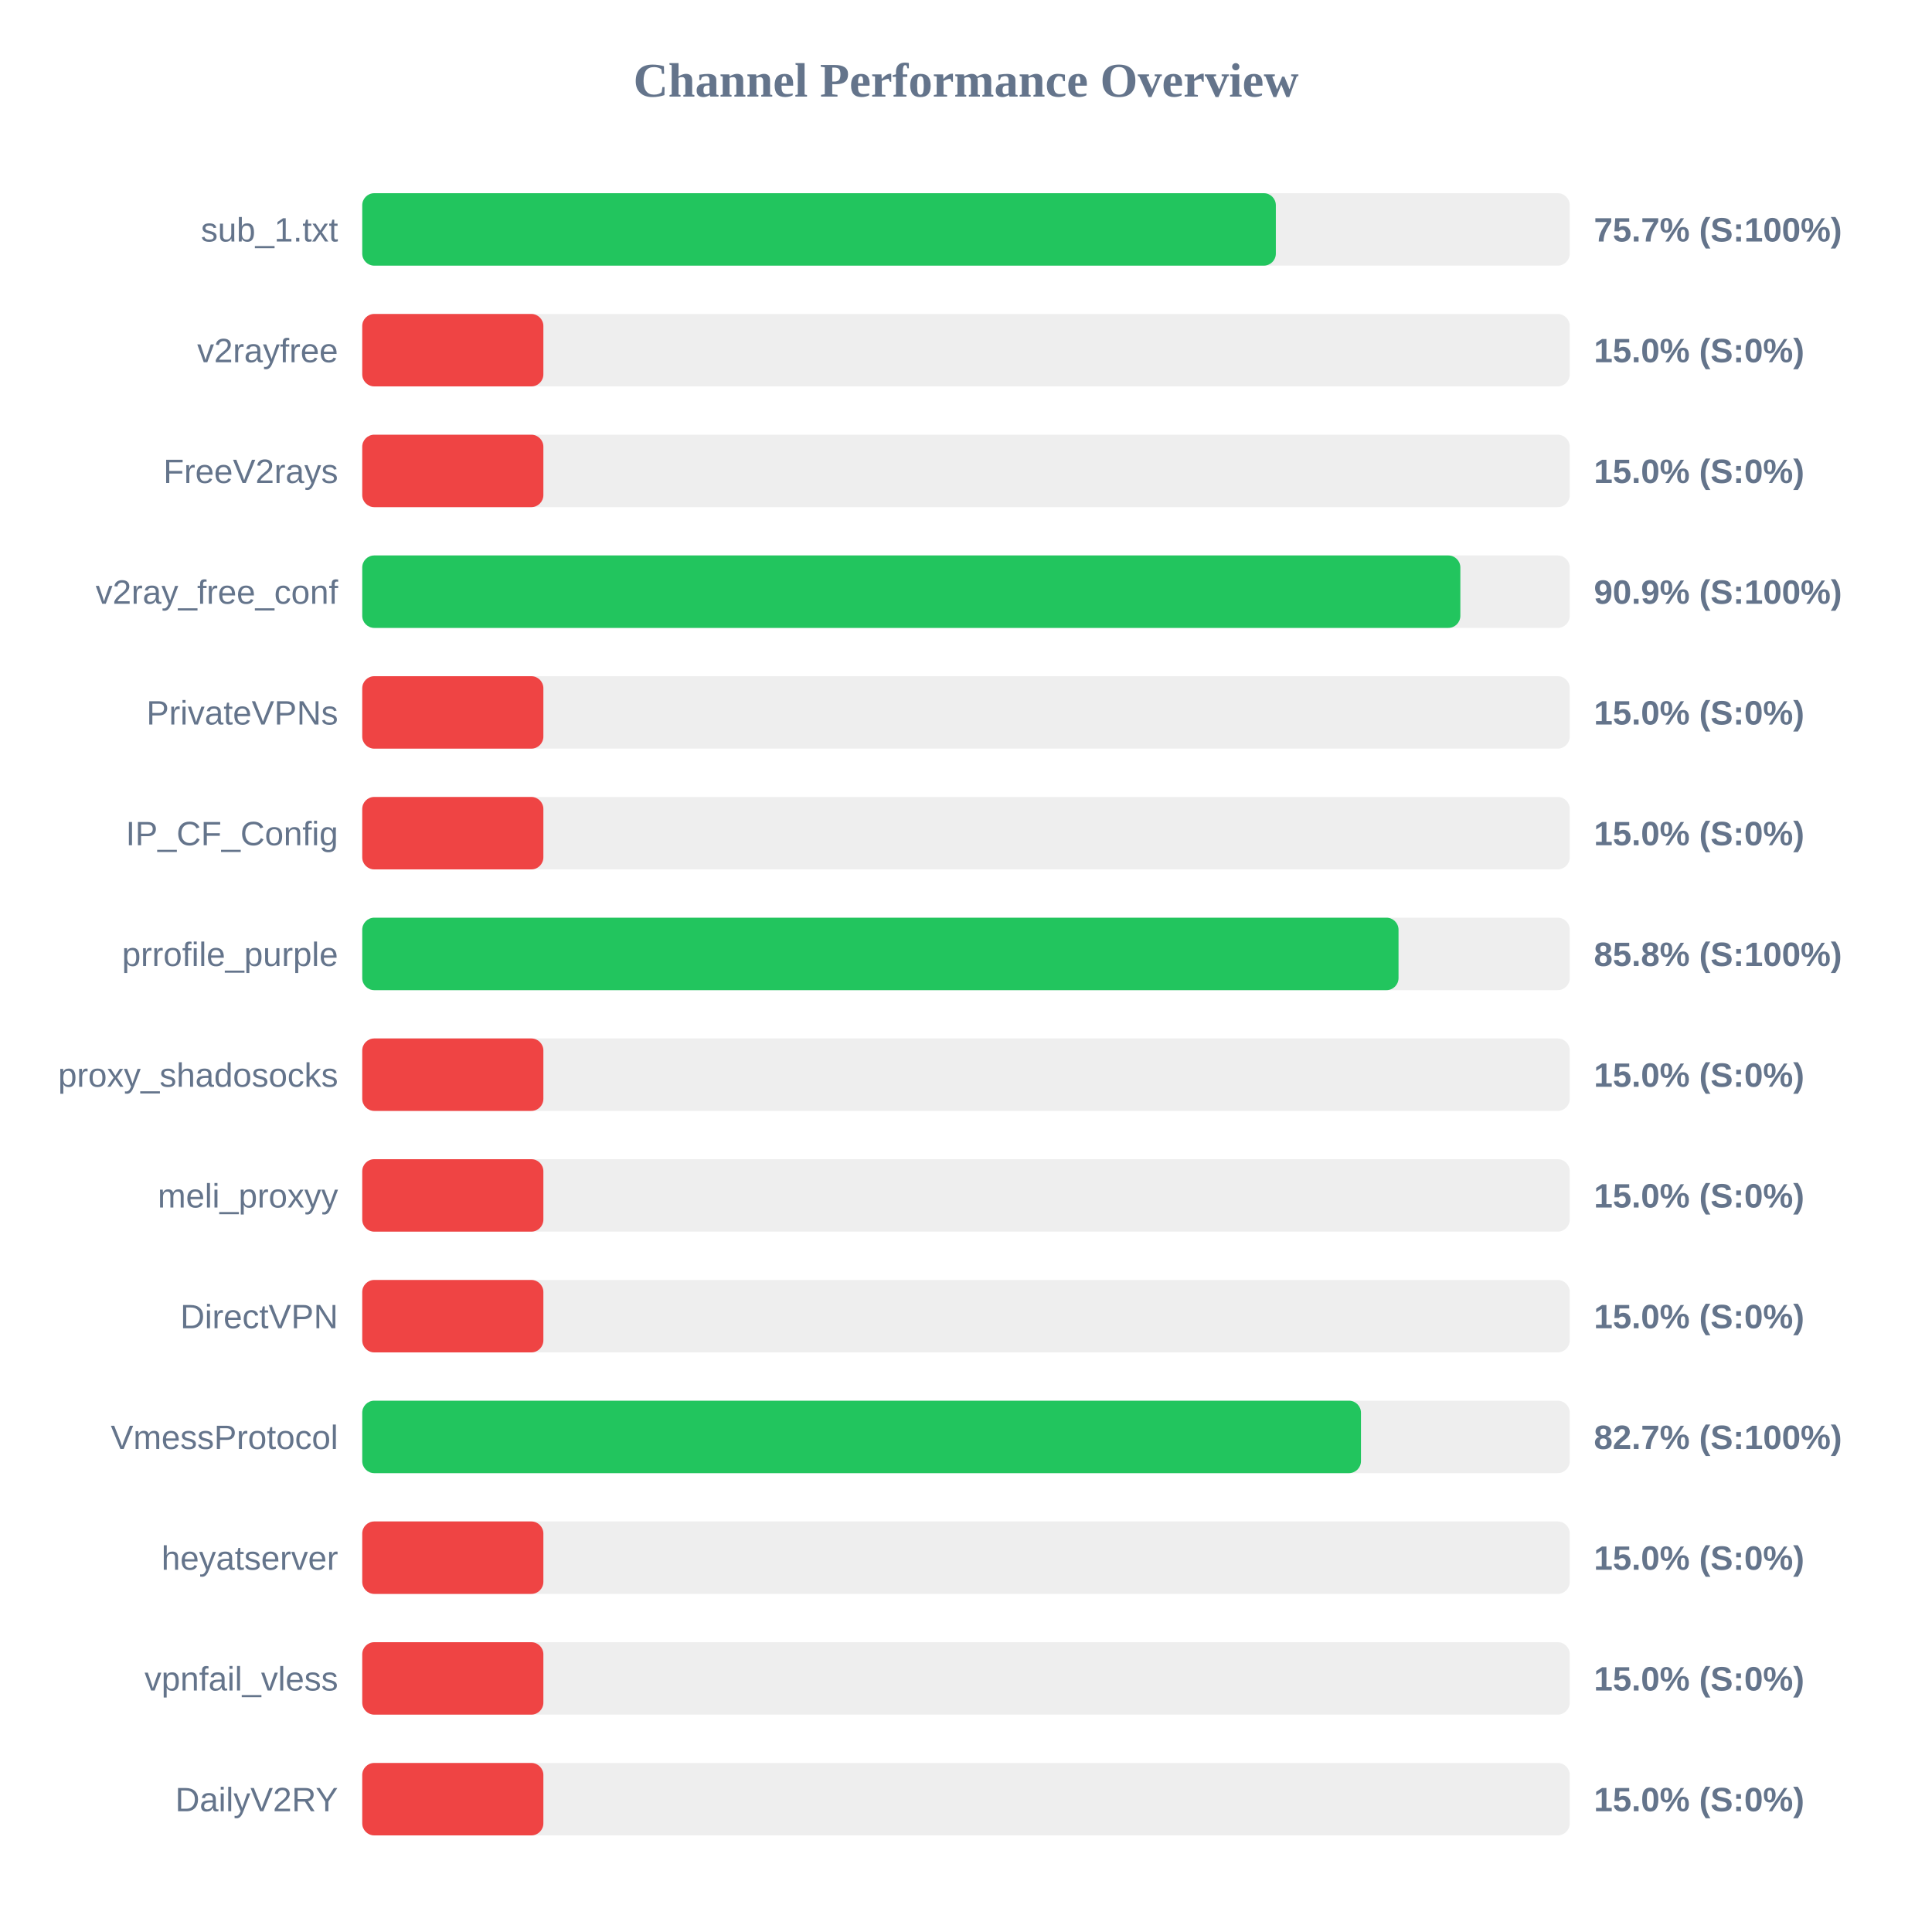
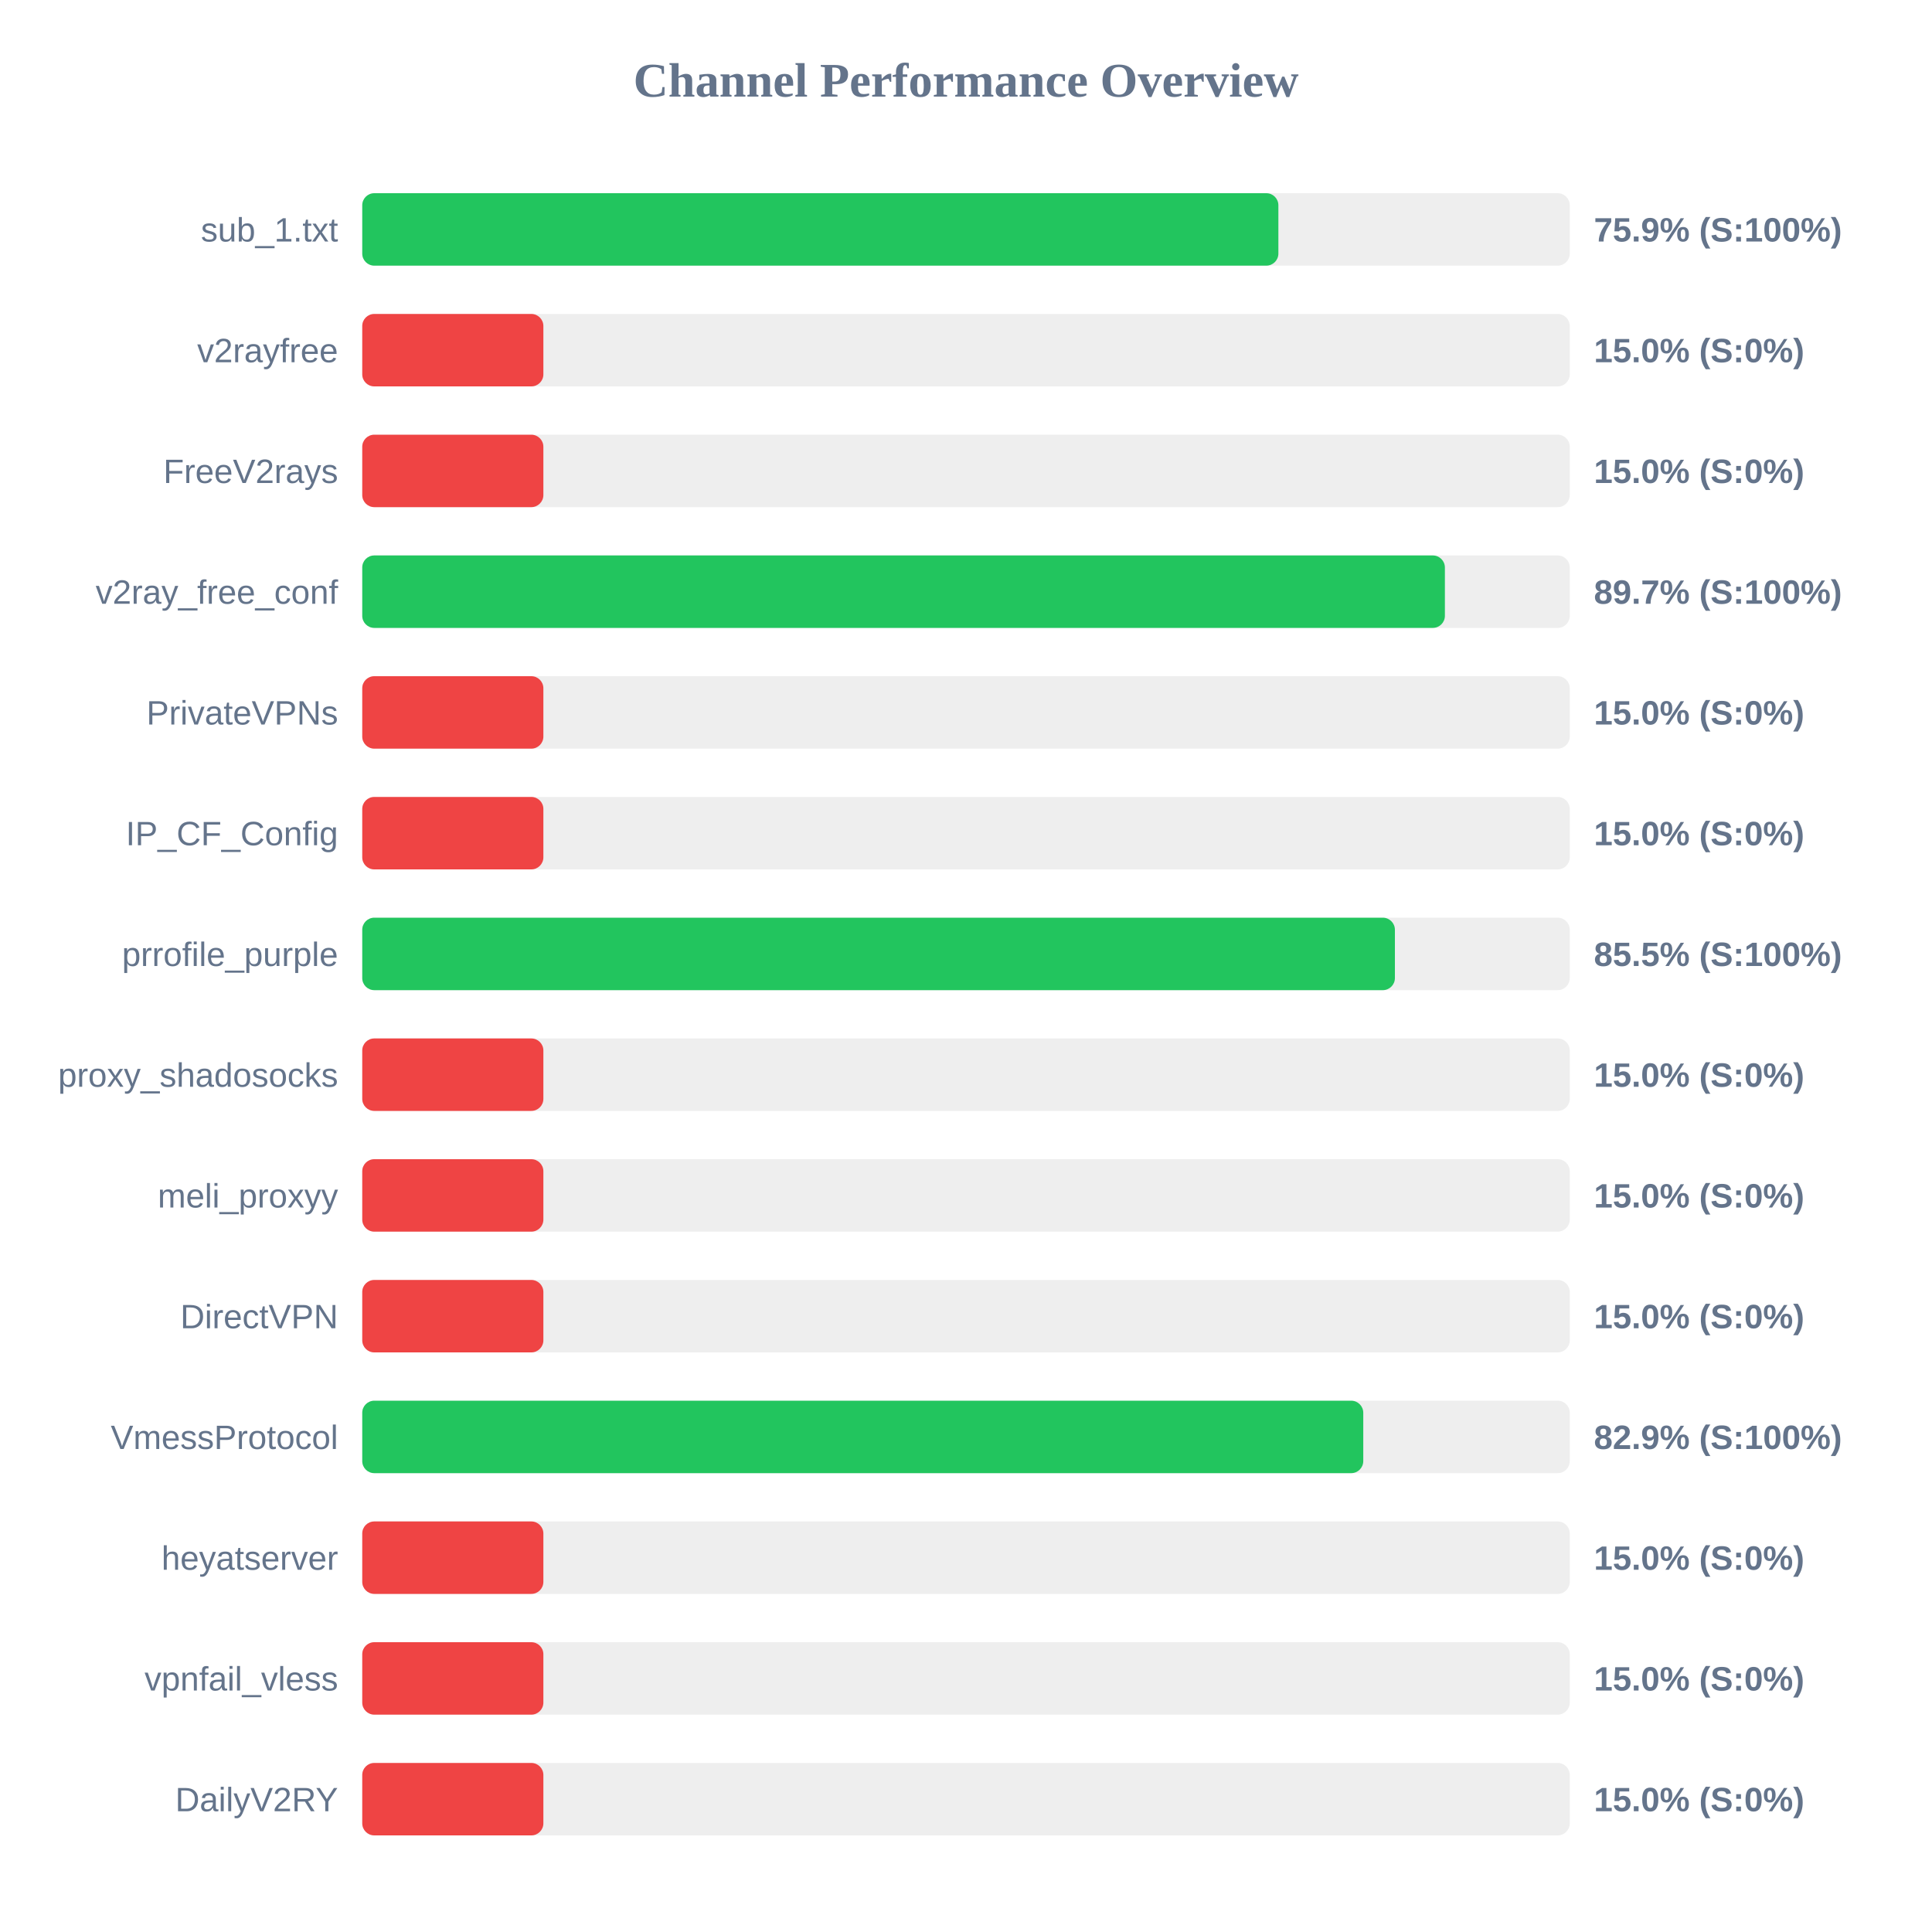
<svg xmlns="http://www.w3.org/2000/svg" width="800" height="800" version="1.1">
  <style>
        .row { font: 14px Arial; fill: #64748b; }
        .score { font: bold 14px Arial; fill: #64748b; }
    </style>
  <text x="400" y="40" text-anchor="middle" font-size="20px" font-weight="bold" fill="#64748b">Channel Performance Overview</text>
  <rect x="150" y="80" width="500" height="30" fill="#eee" rx="5" />
-   <rect x="150" y="80" width="378.3" height="30" fill="#22c55e" rx="5" />
+   <rect x="150" y="80" width="379.35" height="30" fill="#22c55e" rx="5" />
  <text x="140" y="100" text-anchor="end" class="row">sub_1.txt</text>
-   <text x="660" y="100" text-anchor="start" class="score">75.7% (S:100%)</text>
+   <text x="660" y="100" text-anchor="start" class="score">75.9% (S:100%)</text>
  <rect x="150" y="130" width="500" height="30" fill="#eee" rx="5" />
  <rect x="150" y="130" width="75.0" height="30" fill="#ef4444" rx="5" />
  <text x="140" y="150" text-anchor="end" class="row">v2rayfree</text>
  <text x="660" y="150" text-anchor="start" class="score">15.0% (S:0%)</text>
  <rect x="150" y="180" width="500" height="30" fill="#eee" rx="5" />
  <rect x="150" y="180" width="75.0" height="30" fill="#ef4444" rx="5" />
  <text x="140" y="200" text-anchor="end" class="row">FreeV2rays</text>
  <text x="660" y="200" text-anchor="start" class="score">15.0% (S:0%)</text>
  <rect x="150" y="230" width="500" height="30" fill="#eee" rx="5" />
-   <rect x="150" y="230" width="454.7" height="30" fill="#22c55e" rx="5" />
+   <rect x="150" y="230" width="448.3" height="30" fill="#22c55e" rx="5" />
  <text x="140" y="250" text-anchor="end" class="row">v2ray_free_conf</text>
-   <text x="660" y="250" text-anchor="start" class="score">90.9% (S:100%)</text>
+   <text x="660" y="250" text-anchor="start" class="score">89.7% (S:100%)</text>
  <rect x="150" y="280" width="500" height="30" fill="#eee" rx="5" />
  <rect x="150" y="280" width="75.0" height="30" fill="#ef4444" rx="5" />
  <text x="140" y="300" text-anchor="end" class="row">PrivateVPNs</text>
  <text x="660" y="300" text-anchor="start" class="score">15.0% (S:0%)</text>
  <rect x="150" y="330" width="500" height="30" fill="#eee" rx="5" />
  <rect x="150" y="330" width="75.0" height="30" fill="#ef4444" rx="5" />
  <text x="140" y="350" text-anchor="end" class="row">IP_CF_Config</text>
  <text x="660" y="350" text-anchor="start" class="score">15.0% (S:0%)</text>
  <rect x="150" y="380" width="500" height="30" fill="#eee" rx="5" />
-   <rect x="150" y="380" width="429.1" height="30" fill="#22c55e" rx="5" />
+   <rect x="150" y="380" width="427.6" height="30" fill="#22c55e" rx="5" />
  <text x="140" y="400" text-anchor="end" class="row">prrofile_purple</text>
-   <text x="660" y="400" text-anchor="start" class="score">85.8% (S:100%)</text>
+   <text x="660" y="400" text-anchor="start" class="score">85.5% (S:100%)</text>
  <rect x="150" y="430" width="500" height="30" fill="#eee" rx="5" />
  <rect x="150" y="430" width="75.0" height="30" fill="#ef4444" rx="5" />
  <text x="140" y="450" text-anchor="end" class="row">proxy_shadosocks</text>
  <text x="660" y="450" text-anchor="start" class="score">15.0% (S:0%)</text>
  <rect x="150" y="480" width="500" height="30" fill="#eee" rx="5" />
  <rect x="150" y="480" width="75.0" height="30" fill="#ef4444" rx="5" />
  <text x="140" y="500" text-anchor="end" class="row">meli_proxyy</text>
  <text x="660" y="500" text-anchor="start" class="score">15.0% (S:0%)</text>
  <rect x="150" y="530" width="500" height="30" fill="#eee" rx="5" />
  <rect x="150" y="530" width="75.0" height="30" fill="#ef4444" rx="5" />
  <text x="140" y="550" text-anchor="end" class="row">DirectVPN</text>
  <text x="660" y="550" text-anchor="start" class="score">15.0% (S:0%)</text>
  <rect x="150" y="580" width="500" height="30" fill="#eee" rx="5" />
-   <rect x="150" y="580" width="413.55" height="30" fill="#22c55e" rx="5" />
+   <rect x="150" y="580" width="414.5" height="30" fill="#22c55e" rx="5" />
  <text x="140" y="600" text-anchor="end" class="row">VmessProtocol</text>
-   <text x="660" y="600" text-anchor="start" class="score">82.7% (S:100%)</text>
+   <text x="660" y="600" text-anchor="start" class="score">82.9% (S:100%)</text>
  <rect x="150" y="630" width="500" height="30" fill="#eee" rx="5" />
  <rect x="150" y="630" width="75.0" height="30" fill="#ef4444" rx="5" />
  <text x="140" y="650" text-anchor="end" class="row">heyatserver</text>
  <text x="660" y="650" text-anchor="start" class="score">15.0% (S:0%)</text>
  <rect x="150" y="680" width="500" height="30" fill="#eee" rx="5" />
  <rect x="150" y="680" width="75.0" height="30" fill="#ef4444" rx="5" />
  <text x="140" y="700" text-anchor="end" class="row">vpnfail_vless</text>
  <text x="660" y="700" text-anchor="start" class="score">15.0% (S:0%)</text>
  <rect x="150" y="730" width="500" height="30" fill="#eee" rx="5" />
  <rect x="150" y="730" width="75.0" height="30" fill="#ef4444" rx="5" />
  <text x="140" y="750" text-anchor="end" class="row">DailyV2RY</text>
  <text x="660" y="750" text-anchor="start" class="score">15.0% (S:0%)</text>
</svg>
